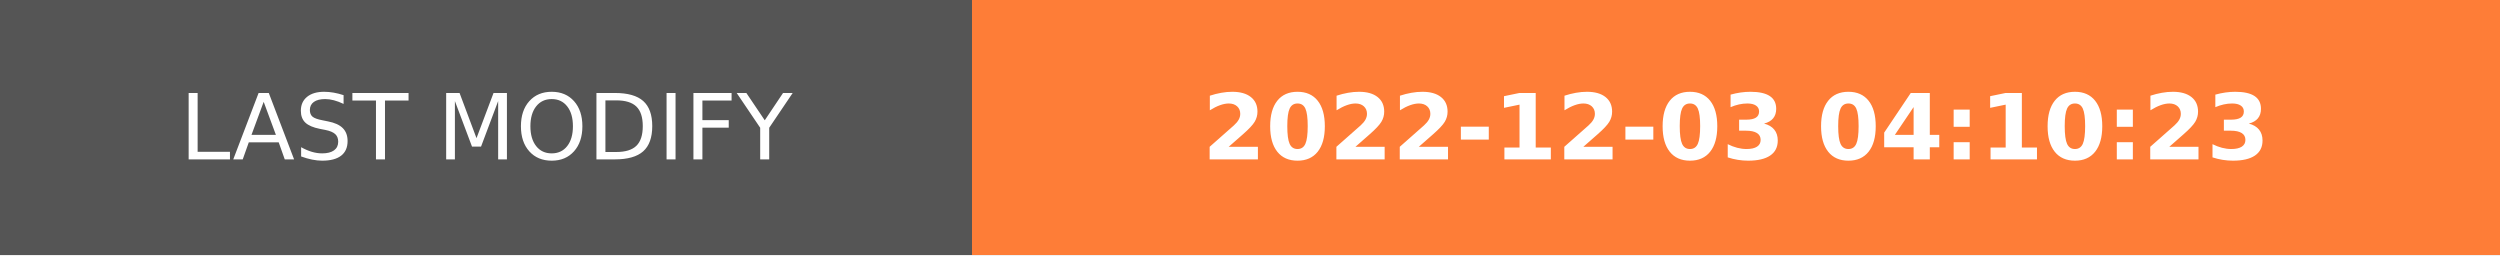
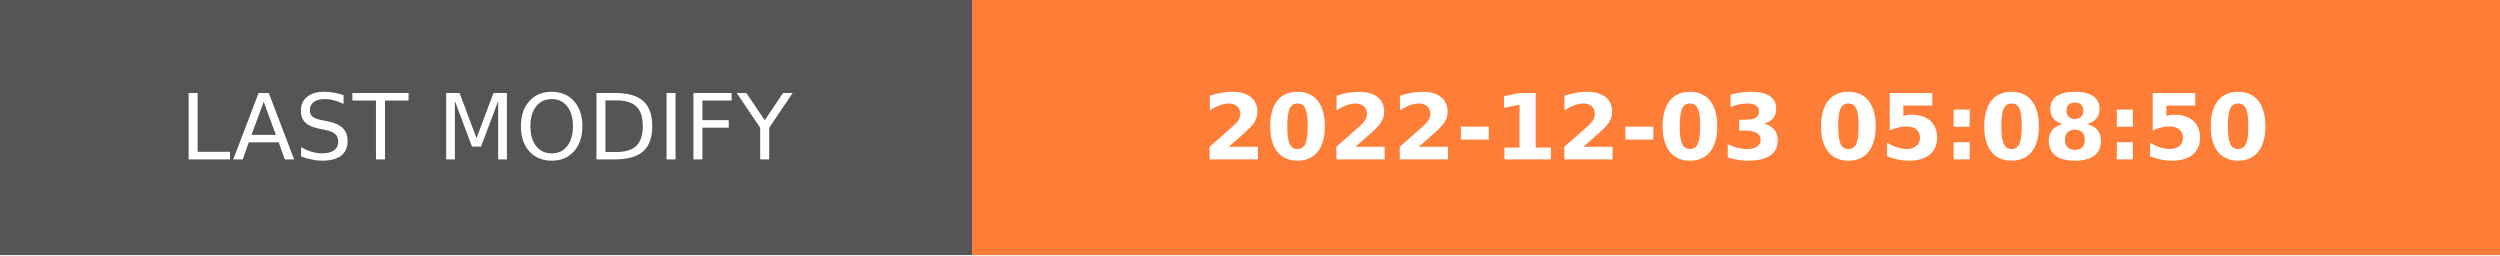
- <svg xmlns="http://www.w3.org/2000/svg" width="274.5" height="28" role="img" aria-label="LAST MODIFY: 2022-12-03 04:10:23">
+ <svg xmlns="http://www.w3.org/2000/svg" width="274.5" height="28" role="img" aria-label="LAST MODIFY: 2022-12-03 05:08:50">
  <g shape-rendering="crispEdges">
    <rect width="106.75" height="28" fill="#555" />
    <rect x="106.75" width="167.75" height="28" fill="#fe7d37" />
  </g>
  <g fill="#fff" text-anchor="middle" font-family="Verdana,Geneva,DejaVu Sans,sans-serif" text-rendering="geometricPrecision" font-size="100">
    <text transform="scale(.1)" x="533.75" y="175" textLength="827.5" fill="#fff">LAST MODIFY</text>
-     <text transform="scale(.1)" x="1906.25" y="175" textLength="1437.5" fill="#fff" font-weight="bold">2022-12-03 04:10:23</text>
+     <text transform="scale(.1)" x="1906.25" y="175" textLength="1437.5" fill="#fff" font-weight="bold">2022-12-03 05:08:50</text>
  </g>
</svg>
